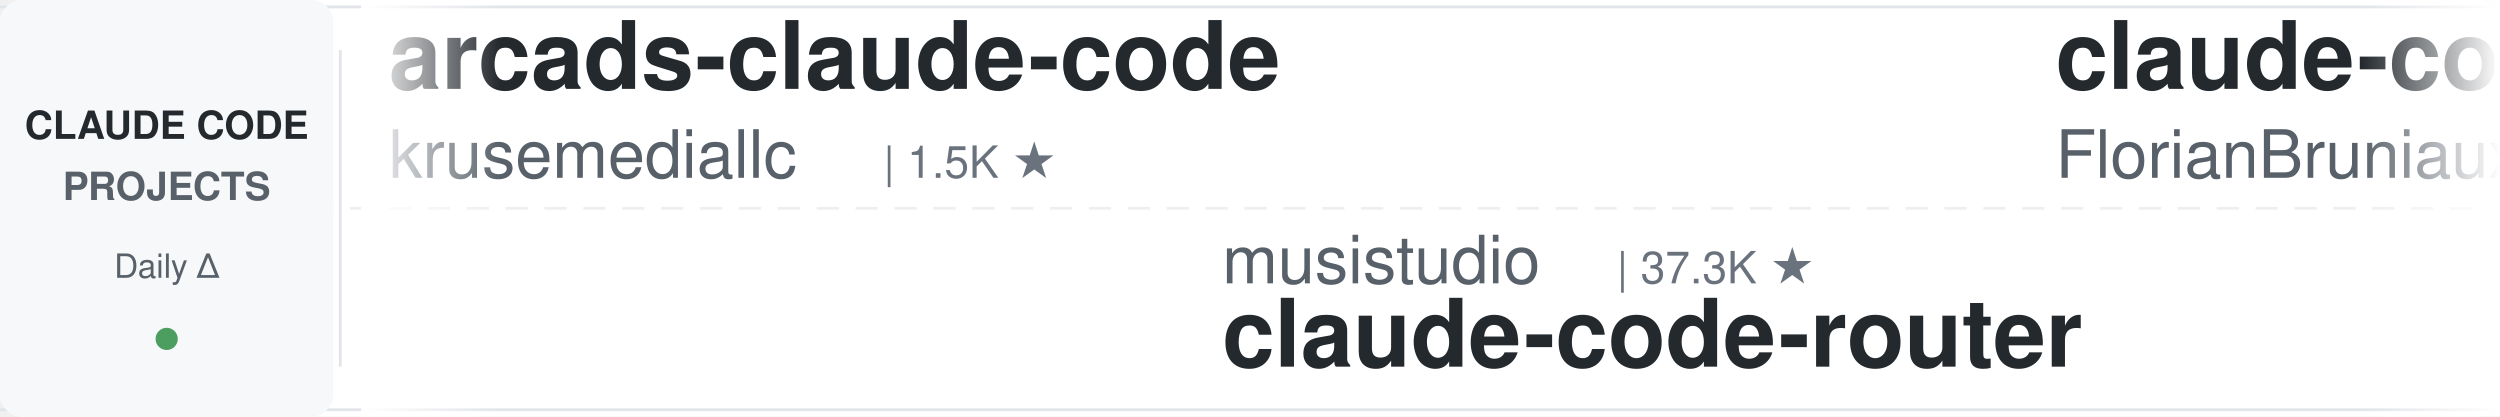
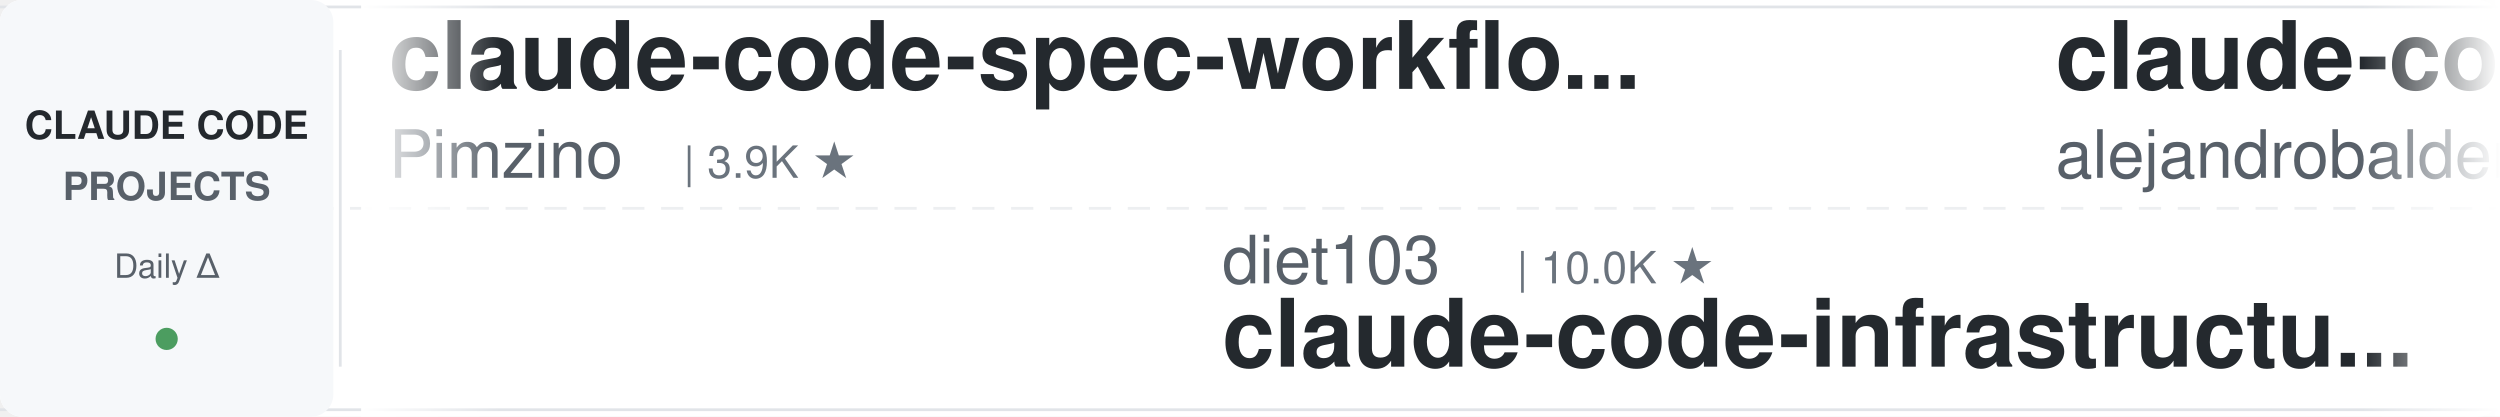
<svg xmlns="http://www.w3.org/2000/svg" width="900" height="150">
  <defs>
    <linearGradient id="leftFade" x1="0%" y1="0%" x2="100%" y2="0%">
      <stop offset="0%" style="stop-color:#ffffff;stop-opacity:1" />
      <stop offset="100%" style="stop-color:#ffffff;stop-opacity:0" />
    </linearGradient>
    <linearGradient id="rightFade" x1="0%" y1="0%" x2="100%" y2="0%">
      <stop offset="0%" style="stop-color:#ffffff;stop-opacity:0" />
      <stop offset="100%" style="stop-color:#ffffff;stop-opacity:1" />
    </linearGradient>
  </defs>
  <rect width="900" height="150" fill="#ffffff" rx="8" />
  <rect x="0" y="2" width="900" height="1" fill="#e1e4e8" />
  <rect x="0" y="147" width="900" height="1" fill="#e1e4e8" />
  <line x1="0" y1="75" x2="900" y2="75" stroke="#e1e4e8" stroke-width="1" stroke-dasharray="8 6" opacity="0.6" />
  <rect x="0" y="0" width="120" height="150" fill="#f6f8fa" rx="8" />
  <text x="60" y="50" font-family="-apple-system, BlinkMacSystemFont, 'Segoe UI', Helvetica, Arial, sans-serif" font-size="14" font-weight="600" fill="#24292e" text-anchor="middle">CLAUDE CODE</text>
  <text x="60" y="72" font-family="-apple-system, BlinkMacSystemFont, 'Segoe UI', Helvetica, Arial, sans-serif" font-size="14" font-weight="600" fill="#586069" text-anchor="middle">PROJECTS</text>
  <text x="60" y="100" font-family="-apple-system, BlinkMacSystemFont, 'Segoe UI', Helvetica, Arial, sans-serif" font-size="12" font-weight="500" fill="#586069" text-anchor="middle">Daily Δ</text>
  <circle cx="60" cy="122" r="4" fill="#22863a" opacity="0.8" />
  <rect x="122" y="18" width="1" height="114" fill="#e1e4e8" />
  <clipPath id="tickerClip">
    <rect x="130" y="0" width="770" height="150" />
  </clipPath>
  <g clip-path="url(#tickerClip)">
    <g id="tickerItems">
      <animateTransform attributeName="transform" attributeType="XML" type="translate" from="0 0" to="-3000 0" dur="54s" repeatCount="indefinite" />
      <g transform="translate(0, 0)">
-         <text x="140" y="32" font-family="-apple-system, BlinkMacSystemFont, 'Segoe UI', Helvetica, Arial, sans-serif" font-size="34" font-weight="600" fill="#24292e">arcads-claude-code</text>
-         <text x="140" y="64" font-family="-apple-system, BlinkMacSystemFont, 'Segoe UI', Helvetica, Arial, sans-serif" font-size="24" font-weight="400" fill="#586069">krusemediallc</text>
-         <text x="318" y="64" font-family="-apple-system, BlinkMacSystemFont, 'Segoe UI', Helvetica, Arial, sans-serif" font-size="16" font-weight="500" fill="#6a737d">| 1.5K ★</text>
-       </g>
-       <g transform="translate(300, 0)">
-         <text x="140" y="102" font-family="-apple-system, BlinkMacSystemFont, 'Segoe UI', Helvetica, Arial, sans-serif" font-size="24" font-weight="400" fill="#586069">musistudio</text>
-         <text x="282" y="102" font-family="-apple-system, BlinkMacSystemFont, 'Segoe UI', Helvetica, Arial, sans-serif" font-size="16" font-weight="500" fill="#6a737d">| 37.3K ★</text>
-         <text x="140" y="132" font-family="-apple-system, BlinkMacSystemFont, 'Segoe UI', Helvetica, Arial, sans-serif" font-size="34" font-weight="600" fill="#24292e">claude-code-router</text>
-       </g>
-       <g transform="translate(600, 0)">
-         <text x="140" y="32" font-family="-apple-system, BlinkMacSystemFont, 'Segoe UI', Helvetica, Arial, sans-serif" font-size="34" font-weight="600" fill="#24292e">claude-code-ultimate-gui...</text>
-         <text x="140" y="64" font-family="-apple-system, BlinkMacSystemFont, 'Segoe UI', Helvetica, Arial, sans-serif" font-size="24" font-weight="400" fill="#586069">FlorianBruniaux</text>
-         <text x="342" y="64" font-family="-apple-system, BlinkMacSystemFont, 'Segoe UI', Helvetica, Arial, sans-serif" font-size="16" font-weight="500" fill="#6a737d">| 6.0K ★</text>
-       </g>
-       <g transform="translate(900, 0)">
-         <text x="140" y="102" font-family="-apple-system, BlinkMacSystemFont, 'Segoe UI', Helvetica, Arial, sans-serif" font-size="24" font-weight="400" fill="#586069">fuergaosi233</text>
-         <text x="306" y="102" font-family="-apple-system, BlinkMacSystemFont, 'Segoe UI', Helvetica, Arial, sans-serif" font-size="16" font-weight="500" fill="#6a737d">| 2.8K ★</text>
-         <text x="140" y="132" font-family="-apple-system, BlinkMacSystemFont, 'Segoe UI', Helvetica, Arial, sans-serif" font-size="34" font-weight="600" fill="#24292e">claude-code-proxy</text>
-       </g>
-       <g transform="translate(1200, 0)">
-         <text x="140" y="32" font-family="-apple-system, BlinkMacSystemFont, 'Segoe UI', Helvetica, Arial, sans-serif" font-size="34" font-weight="600" fill="#24292e">claude-code-cli</text>
-         <text x="140" y="64" font-family="-apple-system, BlinkMacSystemFont, 'Segoe UI', Helvetica, Arial, sans-serif" font-size="24" font-weight="400" fill="#586069">huangserva</text>
-         <text x="282" y="64" font-family="-apple-system, BlinkMacSystemFont, 'Segoe UI', Helvetica, Arial, sans-serif" font-size="16" font-weight="500" fill="#6a737d">| 630 ★</text>
-       </g>
-       <g transform="translate(1500, 0)">
-         <text x="140" y="102" font-family="-apple-system, BlinkMacSystemFont, 'Segoe UI', Helvetica, Arial, sans-serif" font-size="24" font-weight="400" fill="#586069">rohitg00</text>
-         <text x="258" y="102" font-family="-apple-system, BlinkMacSystemFont, 'Segoe UI', Helvetica, Arial, sans-serif" font-size="16" font-weight="500" fill="#6a737d">| 2.6K ★</text>
-         <text x="140" y="132" font-family="-apple-system, BlinkMacSystemFont, 'Segoe UI', Helvetica, Arial, sans-serif" font-size="34" font-weight="600" fill="#24292e">awesome-claude-code-tool...</text>
-       </g>
-       <g transform="translate(1800, 0)">
-         <text x="140" y="32" font-family="-apple-system, BlinkMacSystemFont, 'Segoe UI', Helvetica, Arial, sans-serif" font-size="34" font-weight="600" fill="#24292e">Claude-Code-Game-Studios</text>
-         <text x="140" y="64" font-family="-apple-system, BlinkMacSystemFont, 'Segoe UI', Helvetica, Arial, sans-serif" font-size="24" font-weight="400" fill="#586069">Donchitos</text>
-         <text x="270" y="64" font-family="-apple-system, BlinkMacSystemFont, 'Segoe UI', Helvetica, Arial, sans-serif" font-size="16" font-weight="500" fill="#6a737d">| 25.2K ★</text>
-       </g>
-       <g transform="translate(2100, 0)">
-         <text x="140" y="102" font-family="-apple-system, BlinkMacSystemFont, 'Segoe UI', Helvetica, Arial, sans-serif" font-size="24" font-weight="400" fill="#586069">OneRedOak</text>
-         <text x="270" y="102" font-family="-apple-system, BlinkMacSystemFont, 'Segoe UI', Helvetica, Arial, sans-serif" font-size="16" font-weight="500" fill="#6a737d">| 3.9K ★</text>
-         <text x="140" y="132" font-family="-apple-system, BlinkMacSystemFont, 'Segoe UI', Helvetica, Arial, sans-serif" font-size="34" font-weight="600" fill="#24292e">claude-code-workflows</text>
-       </g>
-       <g transform="translate(2400, 0)">
        <text x="140" y="32" font-family="-apple-system, BlinkMacSystemFont, 'Segoe UI', Helvetica, Arial, sans-serif" font-size="34" font-weight="600" fill="#24292e">claude-code-spec-workflo...</text>
        <text x="140" y="64" font-family="-apple-system, BlinkMacSystemFont, 'Segoe UI', Helvetica, Arial, sans-serif" font-size="24" font-weight="400" fill="#586069">Pimzino</text>
        <text x="246" y="64" font-family="-apple-system, BlinkMacSystemFont, 'Segoe UI', Helvetica, Arial, sans-serif" font-size="16" font-weight="500" fill="#6a737d">| 3.9K ★</text>
      </g>
+       <g transform="translate(300, 0)">
+         <text x="140" y="102" font-family="-apple-system, BlinkMacSystemFont, 'Segoe UI', Helvetica, Arial, sans-serif" font-size="24" font-weight="400" fill="#586069">diet103</text>
+         <text x="246" y="102" font-family="-apple-system, BlinkMacSystemFont, 'Segoe UI', Helvetica, Arial, sans-serif" font-size="16" font-weight="500" fill="#6a737d">| 10.0K ★</text>
+         <text x="140" y="132" font-family="-apple-system, BlinkMacSystemFont, 'Segoe UI', Helvetica, Arial, sans-serif" font-size="34" font-weight="600" fill="#24292e">claude-code-infrastructu...</text>
+       </g>
+       <g transform="translate(600, 0)">
+         <text x="140" y="32" font-family="-apple-system, BlinkMacSystemFont, 'Segoe UI', Helvetica, Arial, sans-serif" font-size="34" font-weight="600" fill="#24292e">claude-code-from-source</text>
+         <text x="140" y="64" font-family="-apple-system, BlinkMacSystemFont, 'Segoe UI', Helvetica, Arial, sans-serif" font-size="24" font-weight="400" fill="#586069">alejandrobalderas</text>
+         <text x="366" y="64" font-family="-apple-system, BlinkMacSystemFont, 'Segoe UI', Helvetica, Arial, sans-serif" font-size="16" font-weight="500" fill="#6a737d">| 2.8K ★</text>
+       </g>
+       <g transform="translate(900, 0)">
+         <text x="140" y="102" font-family="-apple-system, BlinkMacSystemFont, 'Segoe UI', Helvetica, Arial, sans-serif" font-size="24" font-weight="400" fill="#586069">Chachamaru127</text>
+         <text x="318" y="102" font-family="-apple-system, BlinkMacSystemFont, 'Segoe UI', Helvetica, Arial, sans-serif" font-size="16" font-weight="500" fill="#6a737d">| 3.1K ★</text>
+         <text x="140" y="132" font-family="-apple-system, BlinkMacSystemFont, 'Segoe UI', Helvetica, Arial, sans-serif" font-size="34" font-weight="600" fill="#24292e">claude-code-harness</text>
+       </g>
+       <g transform="translate(1200, 0)">
+         <text x="140" y="32" font-family="-apple-system, BlinkMacSystemFont, 'Segoe UI', Helvetica, Arial, sans-serif" font-size="34" font-weight="600" fill="#24292e">claude-code-telegram</text>
+         <text x="140" y="64" font-family="-apple-system, BlinkMacSystemFont, 'Segoe UI', Helvetica, Arial, sans-serif" font-size="24" font-weight="400" fill="#586069">overwirehq</text>
+         <text x="282" y="64" font-family="-apple-system, BlinkMacSystemFont, 'Segoe UI', Helvetica, Arial, sans-serif" font-size="16" font-weight="500" fill="#6a737d">| 2.8K ★</text>
+       </g>
+       <g transform="translate(1500, 0)">
+         <text x="140" y="102" font-family="-apple-system, BlinkMacSystemFont, 'Segoe UI', Helvetica, Arial, sans-serif" font-size="24" font-weight="400" fill="#586069">VoltAgent</text>
+         <text x="270" y="102" font-family="-apple-system, BlinkMacSystemFont, 'Segoe UI', Helvetica, Arial, sans-serif" font-size="16" font-weight="500" fill="#6a737d">| 25.2K ★</text>
+         <text x="140" y="132" font-family="-apple-system, BlinkMacSystemFont, 'Segoe UI', Helvetica, Arial, sans-serif" font-size="34" font-weight="600" fill="#24292e">awesome-claude-code-suba...</text>
+       </g>
+       <g transform="translate(1800, 0)">
+         <text x="140" y="32" font-family="-apple-system, BlinkMacSystemFont, 'Segoe UI', Helvetica, Arial, sans-serif" font-size="34" font-weight="600" fill="#24292e">claude-code-guide</text>
+         <text x="140" y="64" font-family="-apple-system, BlinkMacSystemFont, 'Segoe UI', Helvetica, Arial, sans-serif" font-size="24" font-weight="400" fill="#586069">Cranot</text>
+         <text x="234" y="64" font-family="-apple-system, BlinkMacSystemFont, 'Segoe UI', Helvetica, Arial, sans-serif" font-size="16" font-weight="500" fill="#6a737d">| 2.9K ★</text>
+       </g>
+       <g transform="translate(2100, 0)">
+         <text x="140" y="102" font-family="-apple-system, BlinkMacSystemFont, 'Segoe UI', Helvetica, Arial, sans-serif" font-size="24" font-weight="400" fill="#586069">anthropics</text>
+         <text x="282" y="102" font-family="-apple-system, BlinkMacSystemFont, 'Segoe UI', Helvetica, Arial, sans-serif" font-size="16" font-weight="500" fill="#6a737d">| 985 ★</text>
+         <text x="140" y="132" font-family="-apple-system, BlinkMacSystemFont, 'Segoe UI', Helvetica, Arial, sans-serif" font-size="34" font-weight="600" fill="#24292e">claude-code-base-action</text>
+       </g>
+       <g transform="translate(2400, 0)">
+         <text x="140" y="32" font-family="-apple-system, BlinkMacSystemFont, 'Segoe UI', Helvetica, Arial, sans-serif" font-size="34" font-weight="600" fill="#24292e">claude-code-source-build</text>
+         <text x="140" y="64" font-family="-apple-system, BlinkMacSystemFont, 'Segoe UI', Helvetica, Arial, sans-serif" font-size="24" font-weight="400" fill="#586069">andrew-kramer-inno</text>
+         <text x="378" y="64" font-family="-apple-system, BlinkMacSystemFont, 'Segoe UI', Helvetica, Arial, sans-serif" font-size="16" font-weight="500" fill="#6a737d">| 596 ★</text>
+       </g>
      <g transform="translate(2700, 0)">
-         <text x="140" y="102" font-family="-apple-system, BlinkMacSystemFont, 'Segoe UI', Helvetica, Arial, sans-serif" font-size="24" font-weight="400" fill="#586069">hangsman</text>
-         <text x="258" y="102" font-family="-apple-system, BlinkMacSystemFont, 'Segoe UI', Helvetica, Arial, sans-serif" font-size="16" font-weight="500" fill="#6a737d">| 795 ★</text>
-         <text x="140" y="132" font-family="-apple-system, BlinkMacSystemFont, 'Segoe UI', Helvetica, Arial, sans-serif" font-size="34" font-weight="600" fill="#24292e">claude-code-source</text>
+         <text x="140" y="102" font-family="-apple-system, BlinkMacSystemFont, 'Segoe UI', Helvetica, Arial, sans-serif" font-size="24" font-weight="400" fill="#586069">asgeirtj</text>
+         <text x="258" y="102" font-family="-apple-system, BlinkMacSystemFont, 'Segoe UI', Helvetica, Arial, sans-serif" font-size="16" font-weight="500" fill="#6a737d">| 67.6K ★</text>
+         <text x="140" y="132" font-family="-apple-system, BlinkMacSystemFont, 'Segoe UI', Helvetica, Arial, sans-serif" font-size="34" font-weight="600" fill="#24292e">system_prompts_leaks</text>
      </g>
      <g transform="translate(3000, 0)">
-         <text x="140" y="32" font-family="-apple-system, BlinkMacSystemFont, 'Segoe UI', Helvetica, Arial, sans-serif" font-size="34" font-weight="600" fill="#24292e">arcads-claude-code</text>
-         <text x="140" y="64" font-family="-apple-system, BlinkMacSystemFont, 'Segoe UI', Helvetica, Arial, sans-serif" font-size="24" font-weight="400" fill="#586069">krusemediallc</text>
-         <text x="318" y="64" font-family="-apple-system, BlinkMacSystemFont, 'Segoe UI', Helvetica, Arial, sans-serif" font-size="16" font-weight="500" fill="#6a737d">| 1.5K ★</text>
+         <text x="140" y="32" font-family="-apple-system, BlinkMacSystemFont, 'Segoe UI', Helvetica, Arial, sans-serif" font-size="34" font-weight="600" fill="#24292e">claude-code-spec-workflo...</text>
+         <text x="140" y="64" font-family="-apple-system, BlinkMacSystemFont, 'Segoe UI', Helvetica, Arial, sans-serif" font-size="24" font-weight="400" fill="#586069">Pimzino</text>
+         <text x="246" y="64" font-family="-apple-system, BlinkMacSystemFont, 'Segoe UI', Helvetica, Arial, sans-serif" font-size="16" font-weight="500" fill="#6a737d">| 3.9K ★</text>
      </g>
      <g transform="translate(3300, 0)">
-         <text x="140" y="102" font-family="-apple-system, BlinkMacSystemFont, 'Segoe UI', Helvetica, Arial, sans-serif" font-size="24" font-weight="400" fill="#586069">musistudio</text>
-         <text x="282" y="102" font-family="-apple-system, BlinkMacSystemFont, 'Segoe UI', Helvetica, Arial, sans-serif" font-size="16" font-weight="500" fill="#6a737d">| 37.3K ★</text>
-         <text x="140" y="132" font-family="-apple-system, BlinkMacSystemFont, 'Segoe UI', Helvetica, Arial, sans-serif" font-size="34" font-weight="600" fill="#24292e">claude-code-router</text>
+         <text x="140" y="102" font-family="-apple-system, BlinkMacSystemFont, 'Segoe UI', Helvetica, Arial, sans-serif" font-size="24" font-weight="400" fill="#586069">diet103</text>
+         <text x="246" y="102" font-family="-apple-system, BlinkMacSystemFont, 'Segoe UI', Helvetica, Arial, sans-serif" font-size="16" font-weight="500" fill="#6a737d">| 10.0K ★</text>
+         <text x="140" y="132" font-family="-apple-system, BlinkMacSystemFont, 'Segoe UI', Helvetica, Arial, sans-serif" font-size="34" font-weight="600" fill="#24292e">claude-code-infrastructu...</text>
      </g>
      <g transform="translate(3600, 0)">
-         <text x="140" y="32" font-family="-apple-system, BlinkMacSystemFont, 'Segoe UI', Helvetica, Arial, sans-serif" font-size="34" font-weight="600" fill="#24292e">claude-code-ultimate-gui...</text>
-         <text x="140" y="64" font-family="-apple-system, BlinkMacSystemFont, 'Segoe UI', Helvetica, Arial, sans-serif" font-size="24" font-weight="400" fill="#586069">FlorianBruniaux</text>
-         <text x="342" y="64" font-family="-apple-system, BlinkMacSystemFont, 'Segoe UI', Helvetica, Arial, sans-serif" font-size="16" font-weight="500" fill="#6a737d">| 6.0K ★</text>
+         <text x="140" y="32" font-family="-apple-system, BlinkMacSystemFont, 'Segoe UI', Helvetica, Arial, sans-serif" font-size="34" font-weight="600" fill="#24292e">claude-code-from-source</text>
+         <text x="140" y="64" font-family="-apple-system, BlinkMacSystemFont, 'Segoe UI', Helvetica, Arial, sans-serif" font-size="24" font-weight="400" fill="#586069">alejandrobalderas</text>
+         <text x="366" y="64" font-family="-apple-system, BlinkMacSystemFont, 'Segoe UI', Helvetica, Arial, sans-serif" font-size="16" font-weight="500" fill="#6a737d">| 2.8K ★</text>
      </g>
      <g transform="translate(3900, 0)">
-         <text x="140" y="102" font-family="-apple-system, BlinkMacSystemFont, 'Segoe UI', Helvetica, Arial, sans-serif" font-size="24" font-weight="400" fill="#586069">fuergaosi233</text>
-         <text x="306" y="102" font-family="-apple-system, BlinkMacSystemFont, 'Segoe UI', Helvetica, Arial, sans-serif" font-size="16" font-weight="500" fill="#6a737d">| 2.8K ★</text>
-         <text x="140" y="132" font-family="-apple-system, BlinkMacSystemFont, 'Segoe UI', Helvetica, Arial, sans-serif" font-size="34" font-weight="600" fill="#24292e">claude-code-proxy</text>
+         <text x="140" y="102" font-family="-apple-system, BlinkMacSystemFont, 'Segoe UI', Helvetica, Arial, sans-serif" font-size="24" font-weight="400" fill="#586069">Chachamaru127</text>
+         <text x="318" y="102" font-family="-apple-system, BlinkMacSystemFont, 'Segoe UI', Helvetica, Arial, sans-serif" font-size="16" font-weight="500" fill="#6a737d">| 3.1K ★</text>
+         <text x="140" y="132" font-family="-apple-system, BlinkMacSystemFont, 'Segoe UI', Helvetica, Arial, sans-serif" font-size="34" font-weight="600" fill="#24292e">claude-code-harness</text>
      </g>
    </g>
  </g>
  <rect x="130" y="0" width="50" height="150" fill="url(#leftFade)" />
  <rect x="850" y="0" width="50" height="150" fill="url(#rightFade)" />
</svg>
